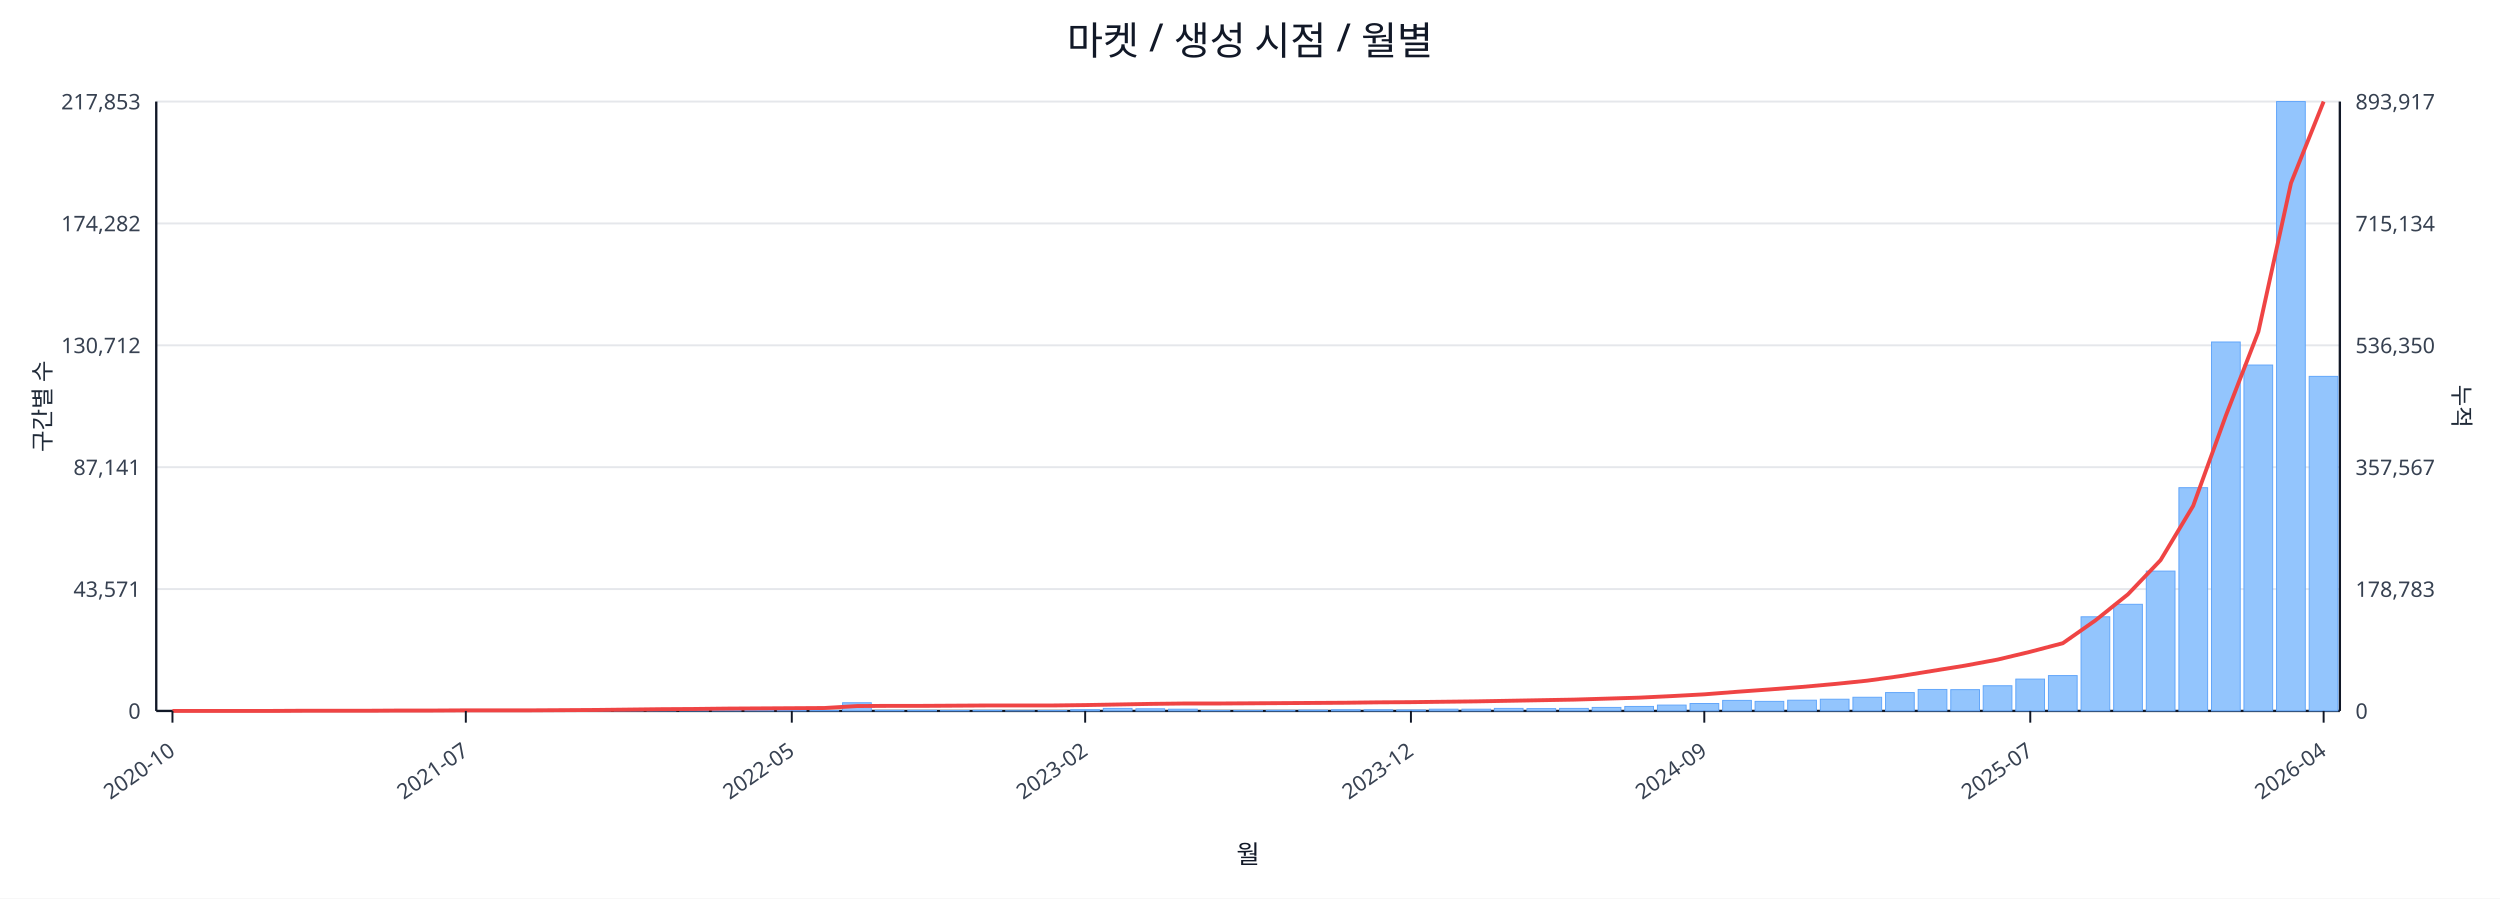
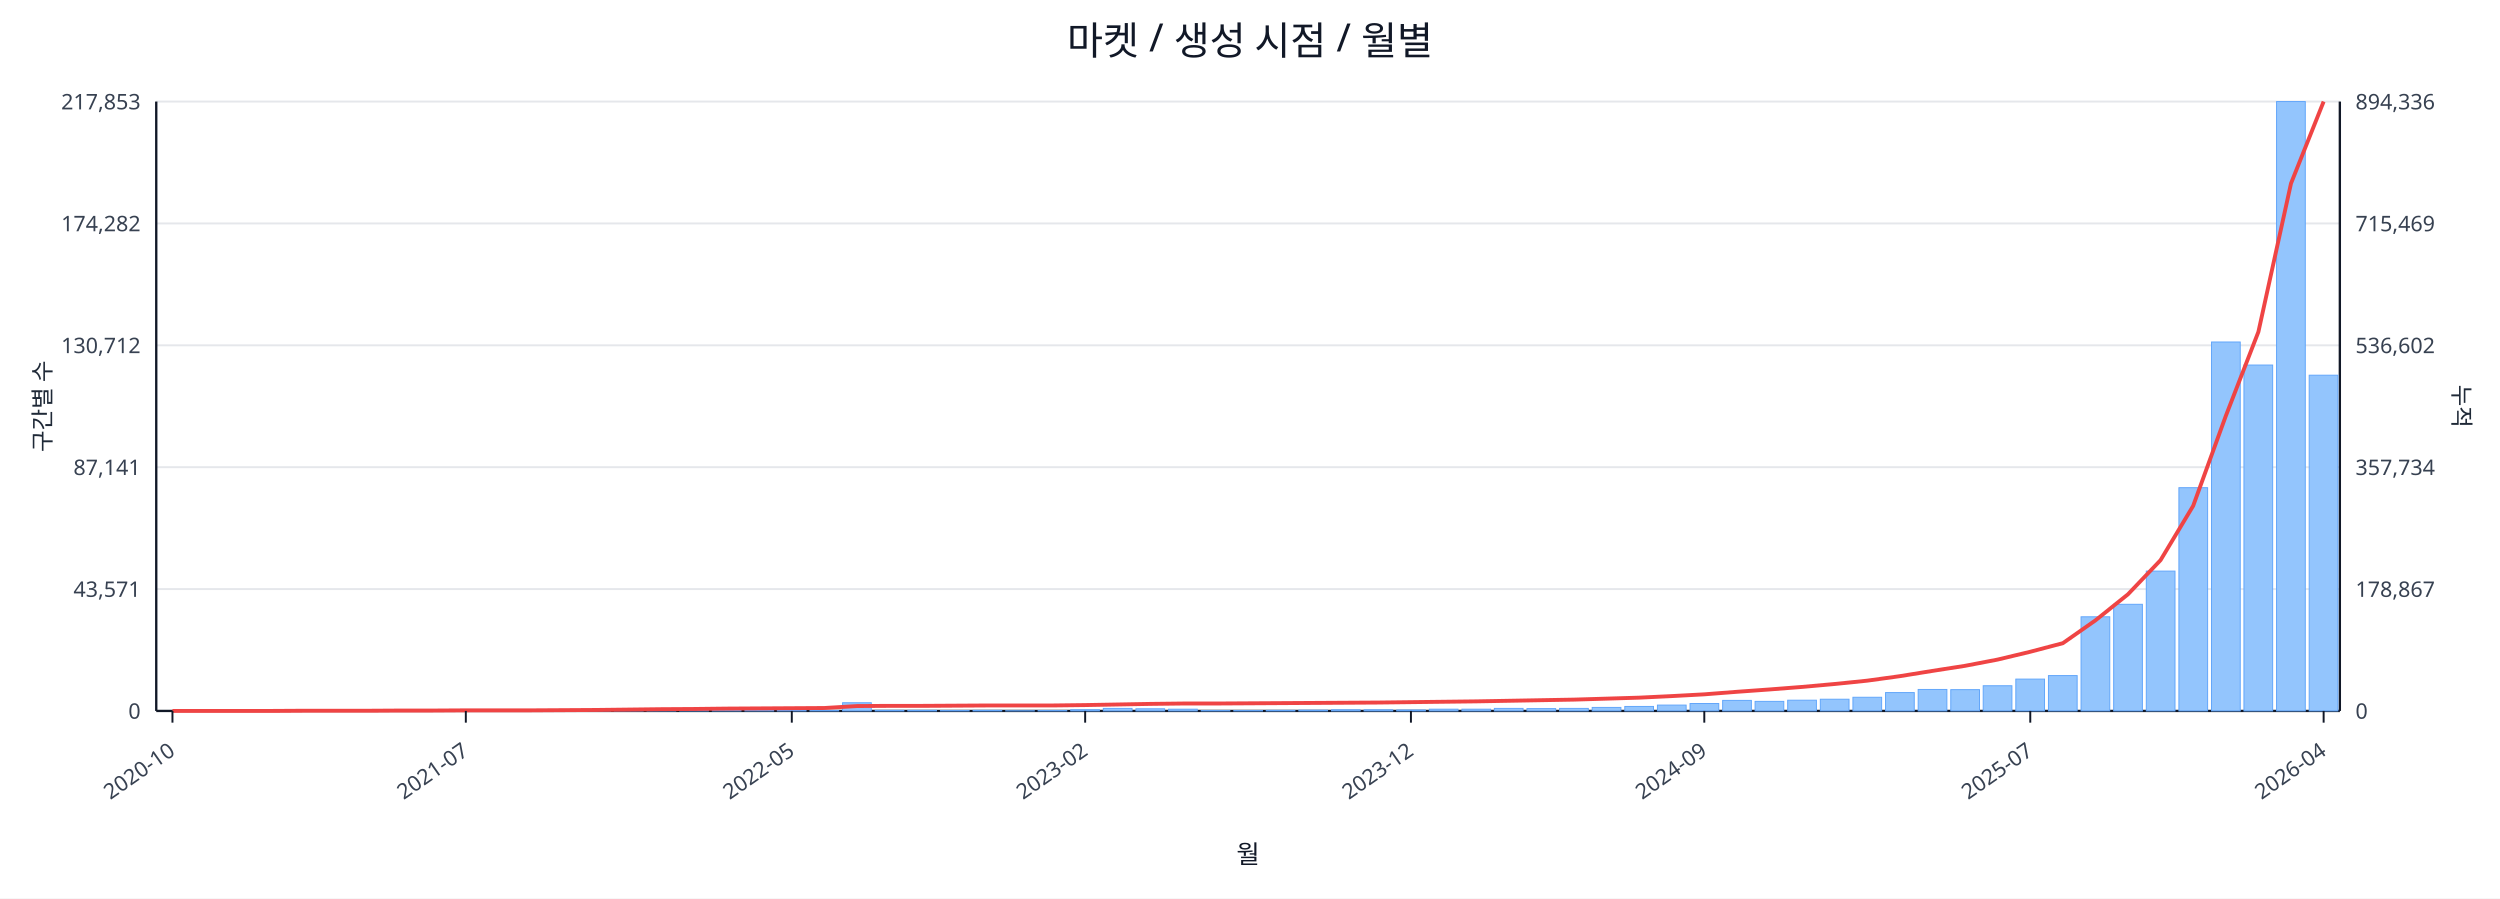
<svg xmlns="http://www.w3.org/2000/svg" width="1280" height="460" viewBox="0 0 1280 460">
  <rect x="0" y="0" width="100%" height="100%" fill="#ffffff" />
  <text x="640.0" y="28" font-size="20" text-anchor="middle" font-family="sans-serif" fill="#111827">마켓 / 생성 시점 / 월별</text>
  <line x1="80.0" y1="52.0" x2="1198.0" y2="52.0" stroke="#e5e7eb" stroke-width="1" />
  <text x="72.0" y="56.0" font-size="11" text-anchor="end" font-family="sans-serif" fill="#374151">217,853</text>
-   <text x="1206.0" y="56.0" font-size="11" text-anchor="start" font-family="sans-serif" fill="#374151">893,917</text>
+   <text x="1206.0" y="56.0" font-size="11" text-anchor="start" font-family="sans-serif" fill="#374151">894,336</text>
  <line x1="80.0" y1="114.4" x2="1198.0" y2="114.4" stroke="#e5e7eb" stroke-width="1" />
  <text x="72.0" y="118.4" font-size="11" text-anchor="end" font-family="sans-serif" fill="#374151">174,282</text>
-   <text x="1206.0" y="118.4" font-size="11" text-anchor="start" font-family="sans-serif" fill="#374151">715,134</text>
+   <text x="1206.0" y="118.4" font-size="11" text-anchor="start" font-family="sans-serif" fill="#374151">715,469</text>
  <line x1="80.0" y1="176.8" x2="1198.0" y2="176.8" stroke="#e5e7eb" stroke-width="1" />
  <text x="72.0" y="180.8" font-size="11" text-anchor="end" font-family="sans-serif" fill="#374151">130,712</text>
-   <text x="1206.0" y="180.8" font-size="11" text-anchor="start" font-family="sans-serif" fill="#374151">536,350</text>
+   <text x="1206.0" y="180.8" font-size="11" text-anchor="start" font-family="sans-serif" fill="#374151">536,602</text>
  <line x1="80.0" y1="239.2" x2="1198.0" y2="239.2" stroke="#e5e7eb" stroke-width="1" />
  <text x="72.0" y="243.2" font-size="11" text-anchor="end" font-family="sans-serif" fill="#374151">87,141</text>
-   <text x="1206.0" y="243.2" font-size="11" text-anchor="start" font-family="sans-serif" fill="#374151">357,567</text>
+   <text x="1206.0" y="243.2" font-size="11" text-anchor="start" font-family="sans-serif" fill="#374151">357,734</text>
  <line x1="80.0" y1="301.6" x2="1198.0" y2="301.6" stroke="#e5e7eb" stroke-width="1" />
  <text x="72.0" y="305.6" font-size="11" text-anchor="end" font-family="sans-serif" fill="#374151">43,571</text>
-   <text x="1206.0" y="305.6" font-size="11" text-anchor="start" font-family="sans-serif" fill="#374151">178,783</text>
+   <text x="1206.0" y="305.6" font-size="11" text-anchor="start" font-family="sans-serif" fill="#374151">178,867</text>
  <line x1="80.0" y1="364.0" x2="1198.0" y2="364.0" stroke="#e5e7eb" stroke-width="1" />
  <text x="72.0" y="368.0" font-size="11" text-anchor="end" font-family="sans-serif" fill="#374151">0</text>
  <text x="1206.0" y="368.0" font-size="11" text-anchor="start" font-family="sans-serif" fill="#374151">0</text>
  <line x1="80.0" y1="364.0" x2="1198.0" y2="364.0" stroke="#111827" stroke-width="1.2" />
  <line x1="80.0" y1="52.0" x2="80.0" y2="364.0" stroke="#111827" stroke-width="1.2" />
  <line x1="1198.0" y1="52.0" x2="1198.0" y2="364.0" stroke="#111827" stroke-width="1.2" />
  <rect x="81.0" y="364.0" width="14.7" height="0.0" fill="#93c5fd" stroke="#60a5fa" stroke-width="0.5" />
  <rect x="97.7" y="364.0" width="14.7" height="0.0" fill="#93c5fd" stroke="#60a5fa" stroke-width="0.5" />
  <rect x="114.4" y="364.0" width="14.7" height="0.0" fill="#93c5fd" stroke="#60a5fa" stroke-width="0.5" />
  <rect x="131.1" y="363.9" width="14.7" height="0.1" fill="#93c5fd" stroke="#60a5fa" stroke-width="0.5" />
  <rect x="147.7" y="363.9" width="14.7" height="0.1" fill="#93c5fd" stroke="#60a5fa" stroke-width="0.5" />
  <rect x="164.4" y="363.9" width="14.7" height="0.1" fill="#93c5fd" stroke="#60a5fa" stroke-width="0.5" />
  <rect x="181.1" y="363.9" width="14.7" height="0.1" fill="#93c5fd" stroke="#60a5fa" stroke-width="0.5" />
  <rect x="197.8" y="363.8" width="14.7" height="0.2" fill="#93c5fd" stroke="#60a5fa" stroke-width="0.5" />
  <rect x="214.5" y="363.7" width="14.7" height="0.3" fill="#93c5fd" stroke="#60a5fa" stroke-width="0.5" />
  <rect x="231.2" y="363.8" width="14.7" height="0.2" fill="#93c5fd" stroke="#60a5fa" stroke-width="0.5" />
  <rect x="247.9" y="363.8" width="14.7" height="0.2" fill="#93c5fd" stroke="#60a5fa" stroke-width="0.5" />
  <rect x="264.6" y="363.9" width="14.7" height="0.1" fill="#93c5fd" stroke="#60a5fa" stroke-width="0.5" />
  <rect x="281.2" y="363.7" width="14.7" height="0.3" fill="#93c5fd" stroke="#60a5fa" stroke-width="0.5" />
  <rect x="297.9" y="363.4" width="14.7" height="0.6" fill="#93c5fd" stroke="#60a5fa" stroke-width="0.5" />
  <rect x="314.6" y="363.5" width="14.7" height="0.5" fill="#93c5fd" stroke="#60a5fa" stroke-width="0.5" />
  <rect x="331.3" y="363.1" width="14.7" height="0.9" fill="#93c5fd" stroke="#60a5fa" stroke-width="0.5" />
  <rect x="348.0" y="363.5" width="14.7" height="0.5" fill="#93c5fd" stroke="#60a5fa" stroke-width="0.5" />
  <rect x="364.7" y="363.3" width="14.7" height="0.7" fill="#93c5fd" stroke="#60a5fa" stroke-width="0.5" />
  <rect x="381.4" y="363.4" width="14.7" height="0.6" fill="#93c5fd" stroke="#60a5fa" stroke-width="0.5" />
  <rect x="398.0" y="363.6" width="14.7" height="0.4" fill="#93c5fd" stroke="#60a5fa" stroke-width="0.5" />
  <rect x="414.7" y="363.8" width="14.7" height="0.2" fill="#93c5fd" stroke="#60a5fa" stroke-width="0.5" />
  <rect x="431.4" y="359.8" width="14.7" height="4.2" fill="#93c5fd" stroke="#60a5fa" stroke-width="0.5" />
  <rect x="448.1" y="363.7" width="14.7" height="0.3" fill="#93c5fd" stroke="#60a5fa" stroke-width="0.5" />
  <rect x="464.8" y="363.7" width="14.7" height="0.3" fill="#93c5fd" stroke="#60a5fa" stroke-width="0.5" />
  <rect x="481.5" y="363.8" width="14.7" height="0.2" fill="#93c5fd" stroke="#60a5fa" stroke-width="0.5" />
  <rect x="498.2" y="363.7" width="14.7" height="0.3" fill="#93c5fd" stroke="#60a5fa" stroke-width="0.5" />
  <rect x="514.9" y="363.9" width="14.7" height="0.1" fill="#93c5fd" stroke="#60a5fa" stroke-width="0.5" />
  <rect x="531.5" y="363.8" width="14.7" height="0.2" fill="#93c5fd" stroke="#60a5fa" stroke-width="0.5" />
  <rect x="548.2" y="363.4" width="14.7" height="0.6" fill="#93c5fd" stroke="#60a5fa" stroke-width="0.5" />
  <rect x="564.9" y="362.7" width="14.7" height="1.3" fill="#93c5fd" stroke="#60a5fa" stroke-width="0.5" />
  <rect x="581.6" y="362.9" width="14.7" height="1.1" fill="#93c5fd" stroke="#60a5fa" stroke-width="0.5" />
  <rect x="598.3" y="363.1" width="14.7" height="0.9" fill="#93c5fd" stroke="#60a5fa" stroke-width="0.5" />
  <rect x="615.0" y="363.8" width="14.7" height="0.2" fill="#93c5fd" stroke="#60a5fa" stroke-width="0.5" />
  <rect x="631.7" y="363.8" width="14.7" height="0.2" fill="#93c5fd" stroke="#60a5fa" stroke-width="0.5" />
  <rect x="648.3" y="363.7" width="14.7" height="0.3" fill="#93c5fd" stroke="#60a5fa" stroke-width="0.5" />
  <rect x="665.0" y="363.6" width="14.7" height="0.4" fill="#93c5fd" stroke="#60a5fa" stroke-width="0.5" />
  <rect x="681.7" y="363.4" width="14.7" height="0.6" fill="#93c5fd" stroke="#60a5fa" stroke-width="0.5" />
  <rect x="698.4" y="363.4" width="14.7" height="0.6" fill="#93c5fd" stroke="#60a5fa" stroke-width="0.5" />
  <rect x="715.1" y="363.5" width="14.7" height="0.5" fill="#93c5fd" stroke="#60a5fa" stroke-width="0.5" />
  <rect x="731.8" y="363.1" width="14.7" height="0.9" fill="#93c5fd" stroke="#60a5fa" stroke-width="0.5" />
  <rect x="748.5" y="363.1" width="14.7" height="0.9" fill="#93c5fd" stroke="#60a5fa" stroke-width="0.5" />
  <rect x="765.1" y="362.7" width="14.7" height="1.3" fill="#93c5fd" stroke="#60a5fa" stroke-width="0.5" />
  <rect x="781.8" y="362.8" width="14.7" height="1.2" fill="#93c5fd" stroke="#60a5fa" stroke-width="0.5" />
  <rect x="798.5" y="362.7" width="14.7" height="1.3" fill="#93c5fd" stroke="#60a5fa" stroke-width="0.5" />
  <rect x="815.2" y="362.2" width="14.7" height="1.8" fill="#93c5fd" stroke="#60a5fa" stroke-width="0.5" />
  <rect x="831.9" y="361.7" width="14.7" height="2.3" fill="#93c5fd" stroke="#60a5fa" stroke-width="0.5" />
  <rect x="848.6" y="361.0" width="14.7" height="3.0" fill="#93c5fd" stroke="#60a5fa" stroke-width="0.5" />
  <rect x="865.3" y="360.2" width="14.7" height="3.8" fill="#93c5fd" stroke="#60a5fa" stroke-width="0.5" />
  <rect x="882.0" y="358.6" width="14.7" height="5.4" fill="#93c5fd" stroke="#60a5fa" stroke-width="0.5" />
  <rect x="898.6" y="359.1" width="14.7" height="4.9" fill="#93c5fd" stroke="#60a5fa" stroke-width="0.5" />
  <rect x="915.3" y="358.5" width="14.7" height="5.5" fill="#93c5fd" stroke="#60a5fa" stroke-width="0.5" />
  <rect x="932.0" y="358.0" width="14.7" height="6.0" fill="#93c5fd" stroke="#60a5fa" stroke-width="0.5" />
  <rect x="948.7" y="357.0" width="14.7" height="7.0" fill="#93c5fd" stroke="#60a5fa" stroke-width="0.5" />
  <rect x="965.4" y="354.6" width="14.7" height="9.4" fill="#93c5fd" stroke="#60a5fa" stroke-width="0.5" />
  <rect x="982.1" y="353.0" width="14.7" height="11.0" fill="#93c5fd" stroke="#60a5fa" stroke-width="0.5" />
  <rect x="998.8" y="353.1" width="14.7" height="10.9" fill="#93c5fd" stroke="#60a5fa" stroke-width="0.5" />
  <rect x="1015.4" y="351.1" width="14.7" height="12.9" fill="#93c5fd" stroke="#60a5fa" stroke-width="0.5" />
  <rect x="1032.1" y="347.7" width="14.7" height="16.3" fill="#93c5fd" stroke="#60a5fa" stroke-width="0.5" />
  <rect x="1048.8" y="345.9" width="14.7" height="18.1" fill="#93c5fd" stroke="#60a5fa" stroke-width="0.5" />
  <rect x="1065.5" y="315.8" width="14.7" height="48.2" fill="#93c5fd" stroke="#60a5fa" stroke-width="0.5" />
  <rect x="1082.2" y="309.4" width="14.7" height="54.6" fill="#93c5fd" stroke="#60a5fa" stroke-width="0.5" />
  <rect x="1098.9" y="292.4" width="14.7" height="71.6" fill="#93c5fd" stroke="#60a5fa" stroke-width="0.5" />
  <rect x="1115.6" y="249.7" width="14.7" height="114.3" fill="#93c5fd" stroke="#60a5fa" stroke-width="0.5" />
  <rect x="1132.3" y="175.1" width="14.7" height="188.9" fill="#93c5fd" stroke="#60a5fa" stroke-width="0.5" />
  <rect x="1148.9" y="186.9" width="14.7" height="177.1" fill="#93c5fd" stroke="#60a5fa" stroke-width="0.5" />
  <rect x="1165.6" y="52.0" width="14.7" height="312.0" fill="#93c5fd" stroke="#60a5fa" stroke-width="0.5" />
-   <rect x="1182.3" y="192.7" width="14.7" height="171.3" fill="#93c5fd" stroke="#60a5fa" stroke-width="0.5" />
-   <polyline fill="none" stroke="#ef4444" stroke-width="2" points="88.3,364.0 105.0,364.0 121.7,364.0 138.4,364.0 155.1,363.9 171.8,363.9 188.5,363.9 205.1,363.8 221.8,363.8 238.5,363.7 255.2,363.7 271.9,363.7 288.6,363.6 305.3,363.5 322.0,363.3 338.6,363.1 355.3,363.0 372.0,362.8 388.7,362.7 405.4,362.6 422.1,362.5 438.8,361.5 455.4,361.4 472.1,361.4 488.8,361.3 505.5,361.2 522.2,361.2 538.9,361.2 555.6,361.0 572.3,360.7 588.9,360.4 605.6,360.2 622.3,360.2 639.0,360.1 655.7,360.0 672.4,359.9 689.1,359.8 705.7,359.6 722.4,359.5 739.1,359.3 755.8,359.1 772.5,358.8 789.2,358.5 805.9,358.2 822.6,357.7 839.2,357.2 855.9,356.4 872.6,355.5 889.3,354.2 906.0,353.0 922.7,351.7 939.4,350.2 956.0,348.5 972.7,346.2 989.4,343.5 1006.1,340.8 1022.8,337.7 1039.5,333.7 1056.2,329.3 1072.9,317.6 1089.5,304.3 1106.2,286.8 1122.9,259.0 1139.6,212.9 1156.3,169.8 1173.0,93.7 1189.7,52.0" />
+   <rect x="1182.3" y="192.1" width="14.7" height="171.9" fill="#93c5fd" stroke="#60a5fa" stroke-width="0.5" />
+   <polyline fill="none" stroke="#ef4444" stroke-width="2" points="88.3,364.0 105.0,364.0 121.7,364.0 138.4,364.0 155.1,363.9 171.8,363.9 188.5,363.9 205.1,363.8 221.8,363.8 238.5,363.7 255.2,363.7 271.9,363.7 288.6,363.6 305.3,363.5 322.0,363.3 338.6,363.1 355.3,363.0 372.0,362.8 388.7,362.7 405.4,362.6 422.1,362.5 438.8,361.5 455.4,361.4 472.1,361.4 488.8,361.3 505.5,361.2 522.2,361.2 538.9,361.2 555.6,361.0 572.3,360.7 588.9,360.4 605.6,360.2 622.3,360.2 639.0,360.1 655.7,360.0 672.4,359.9 689.1,359.8 705.7,359.7 722.4,359.5 739.1,359.3 755.8,359.1 772.5,358.8 789.2,358.5 805.9,358.2 822.6,357.7 839.2,357.2 855.9,356.4 872.6,355.5 889.3,354.2 906.0,353.0 922.7,351.7 939.4,350.2 956.0,348.5 972.7,346.2 989.4,343.5 1006.1,340.9 1022.8,337.7 1039.5,333.7 1056.2,329.3 1072.9,317.6 1089.5,304.3 1106.2,286.8 1122.9,259.0 1139.6,213.0 1156.3,169.9 1173.0,93.9 1189.7,52.0" />
  <line x1="88.3" y1="364.0" x2="88.3" y2="370.0" stroke="#111827" stroke-width="1" />
  <text x="90.3" y="386.0" font-size="11" text-anchor="end" transform="rotate(-35 90.3 386.0)" font-family="sans-serif" fill="#374151">2020-10</text>
  <line x1="238.5" y1="364.0" x2="238.5" y2="370.0" stroke="#111827" stroke-width="1" />
  <text x="240.5" y="386.0" font-size="11" text-anchor="end" transform="rotate(-35 240.5 386.0)" font-family="sans-serif" fill="#374151">2021-07</text>
  <line x1="405.4" y1="364.0" x2="405.4" y2="370.0" stroke="#111827" stroke-width="1" />
  <text x="407.4" y="386.0" font-size="11" text-anchor="end" transform="rotate(-35 407.4 386.0)" font-family="sans-serif" fill="#374151">2022-05</text>
  <line x1="555.6" y1="364.0" x2="555.6" y2="370.0" stroke="#111827" stroke-width="1" />
  <text x="557.6" y="386.0" font-size="11" text-anchor="end" transform="rotate(-35 557.6 386.0)" font-family="sans-serif" fill="#374151">2023-02</text>
  <line x1="722.4" y1="364.0" x2="722.4" y2="370.0" stroke="#111827" stroke-width="1" />
  <text x="724.4" y="386.0" font-size="11" text-anchor="end" transform="rotate(-35 724.4 386.0)" font-family="sans-serif" fill="#374151">2023-12</text>
  <line x1="872.6" y1="364.0" x2="872.6" y2="370.0" stroke="#111827" stroke-width="1" />
  <text x="874.6" y="386.0" font-size="11" text-anchor="end" transform="rotate(-35 874.6 386.0)" font-family="sans-serif" fill="#374151">2024-09</text>
  <line x1="1039.5" y1="364.0" x2="1039.5" y2="370.0" stroke="#111827" stroke-width="1" />
  <text x="1041.5" y="386.0" font-size="11" text-anchor="end" transform="rotate(-35 1041.5 386.0)" font-family="sans-serif" fill="#374151">2025-07</text>
  <line x1="1189.7" y1="364.0" x2="1189.7" y2="370.0" stroke="#111827" stroke-width="1" />
  <text x="1191.7" y="386.0" font-size="11" text-anchor="end" transform="rotate(-35 1191.7 386.0)" font-family="sans-serif" fill="#374151">2026-04</text>
  <text x="26" y="208.0" font-size="12" transform="rotate(-90 26 208.0)" text-anchor="middle" font-family="sans-serif" fill="#1f2937">구간별 수</text>
  <text x="1256.0" y="208.0" font-size="12" transform="rotate(90 1256.0 208.0)" text-anchor="middle" font-family="sans-serif" fill="#1f2937">누적</text>
  <text x="639.0" y="442.0" font-size="13" text-anchor="middle" font-family="sans-serif" fill="#111827">월</text>
</svg>
